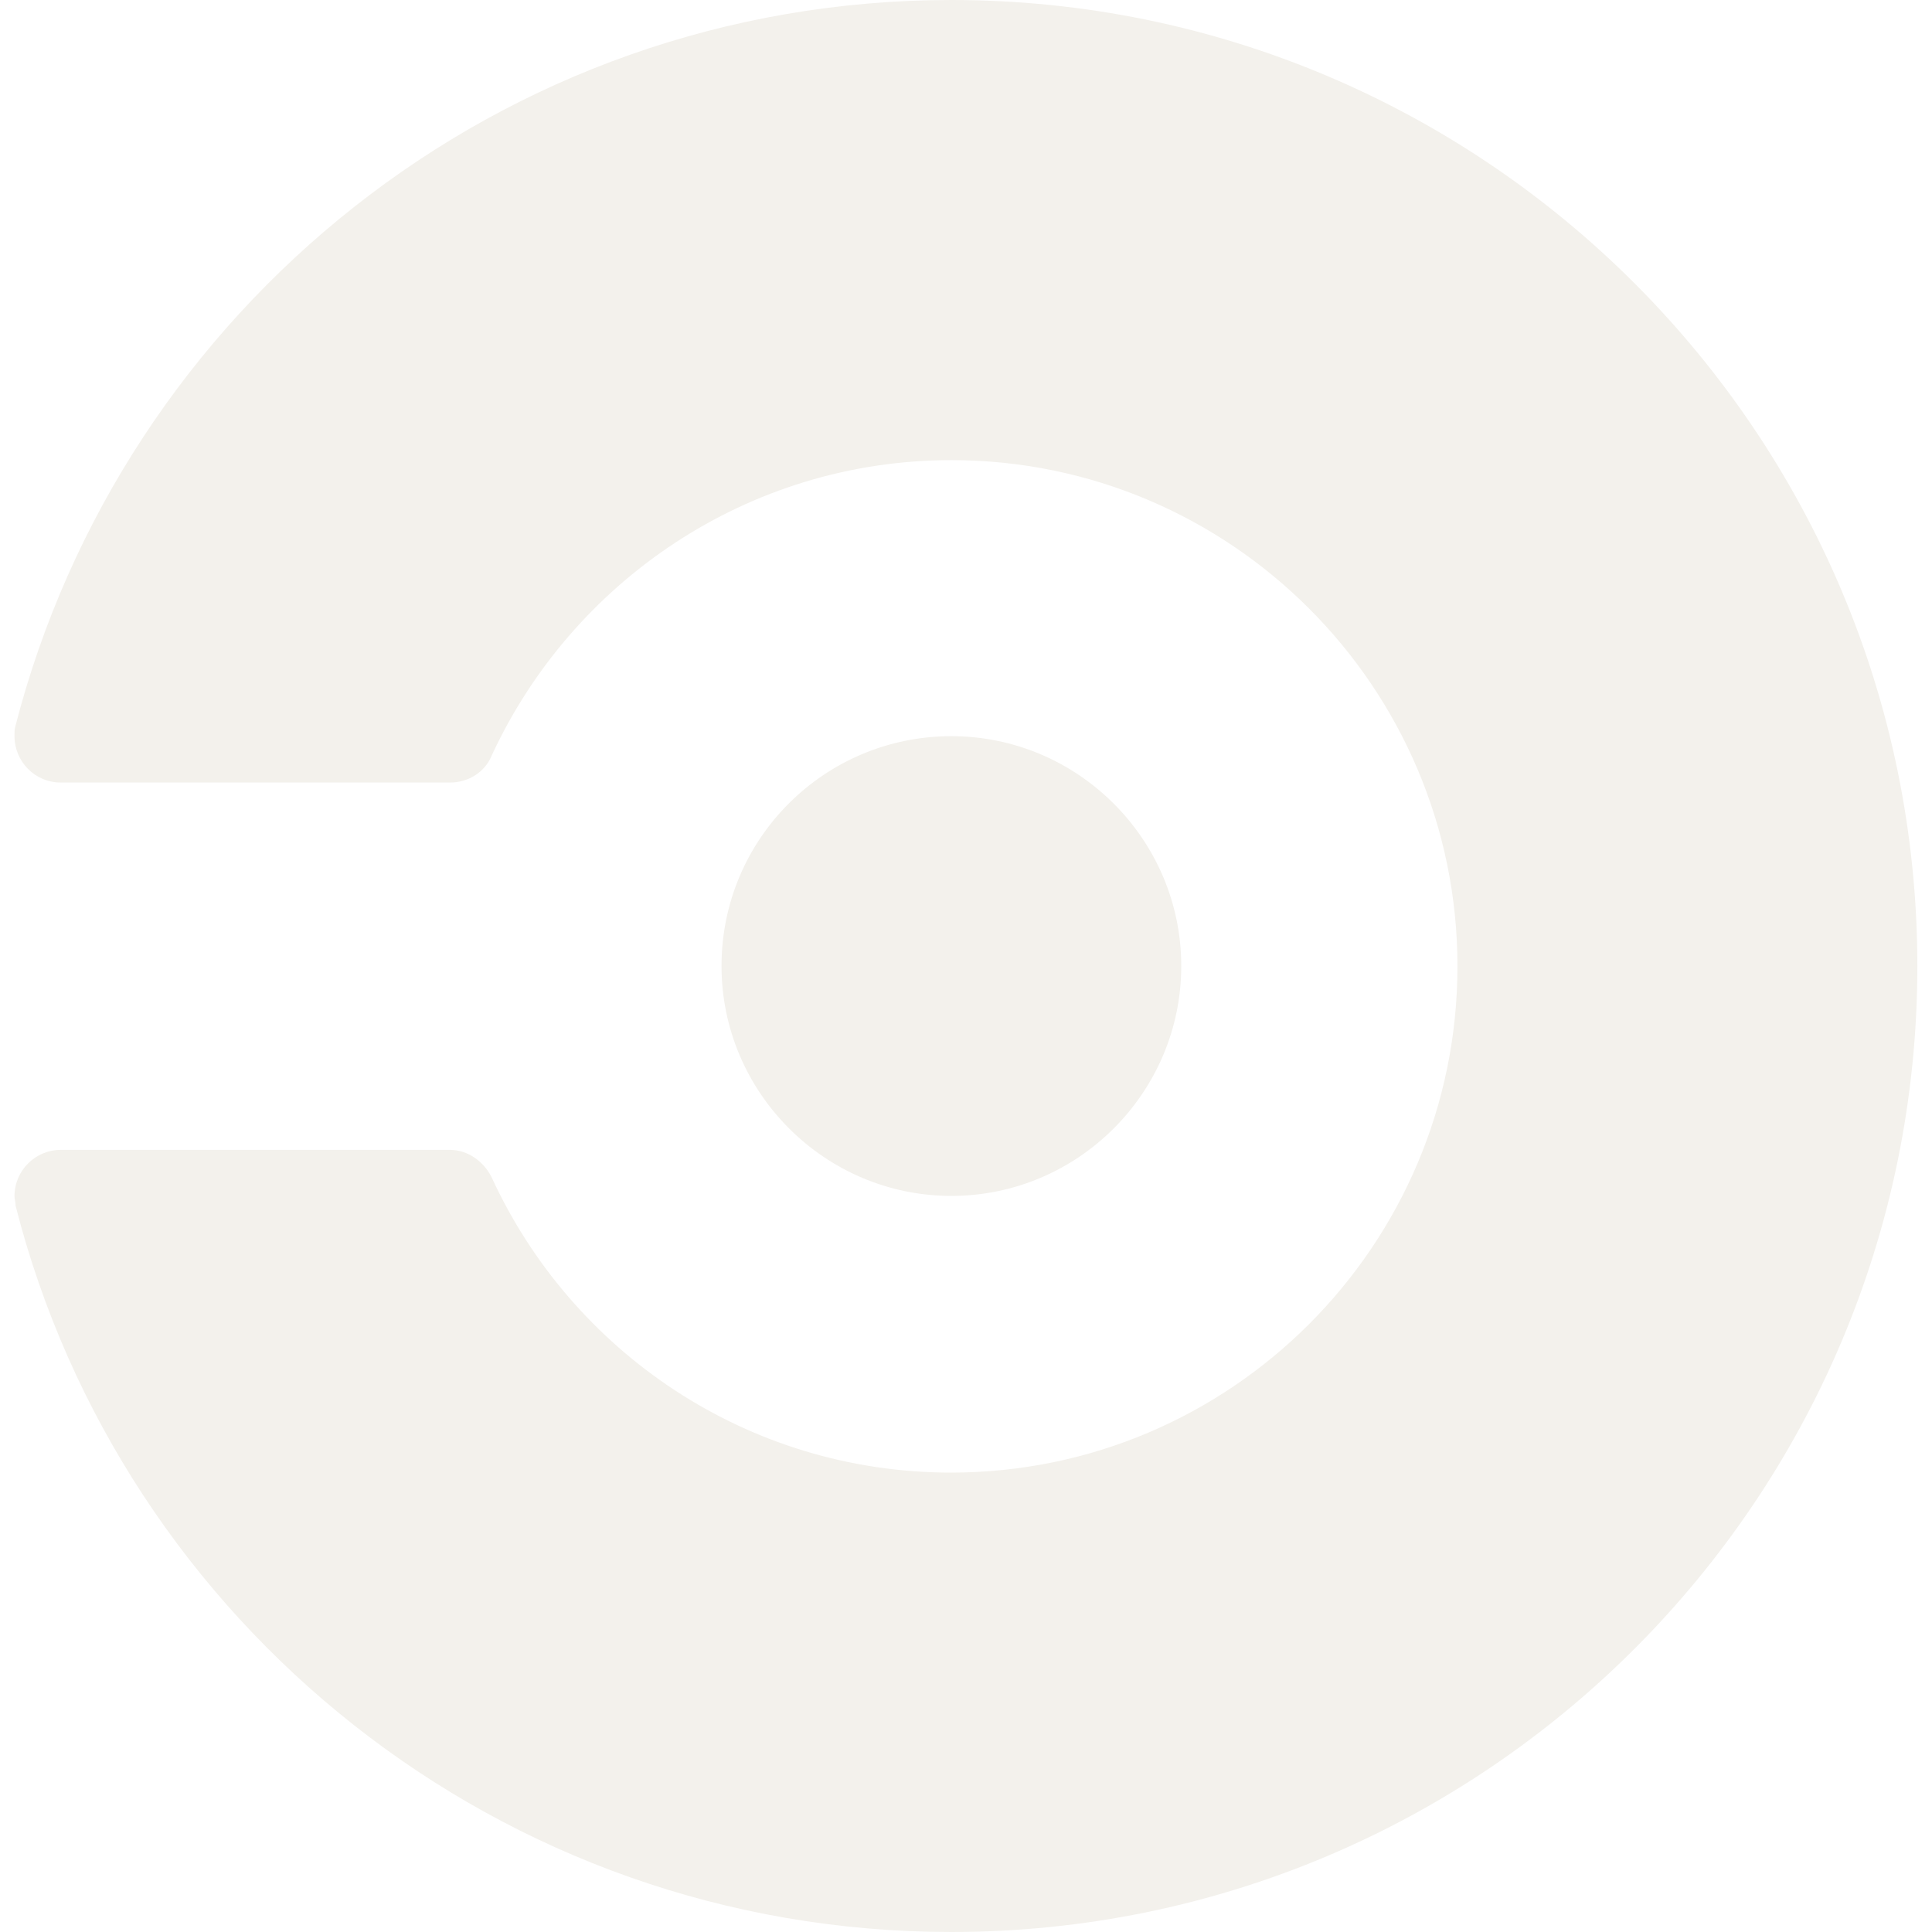
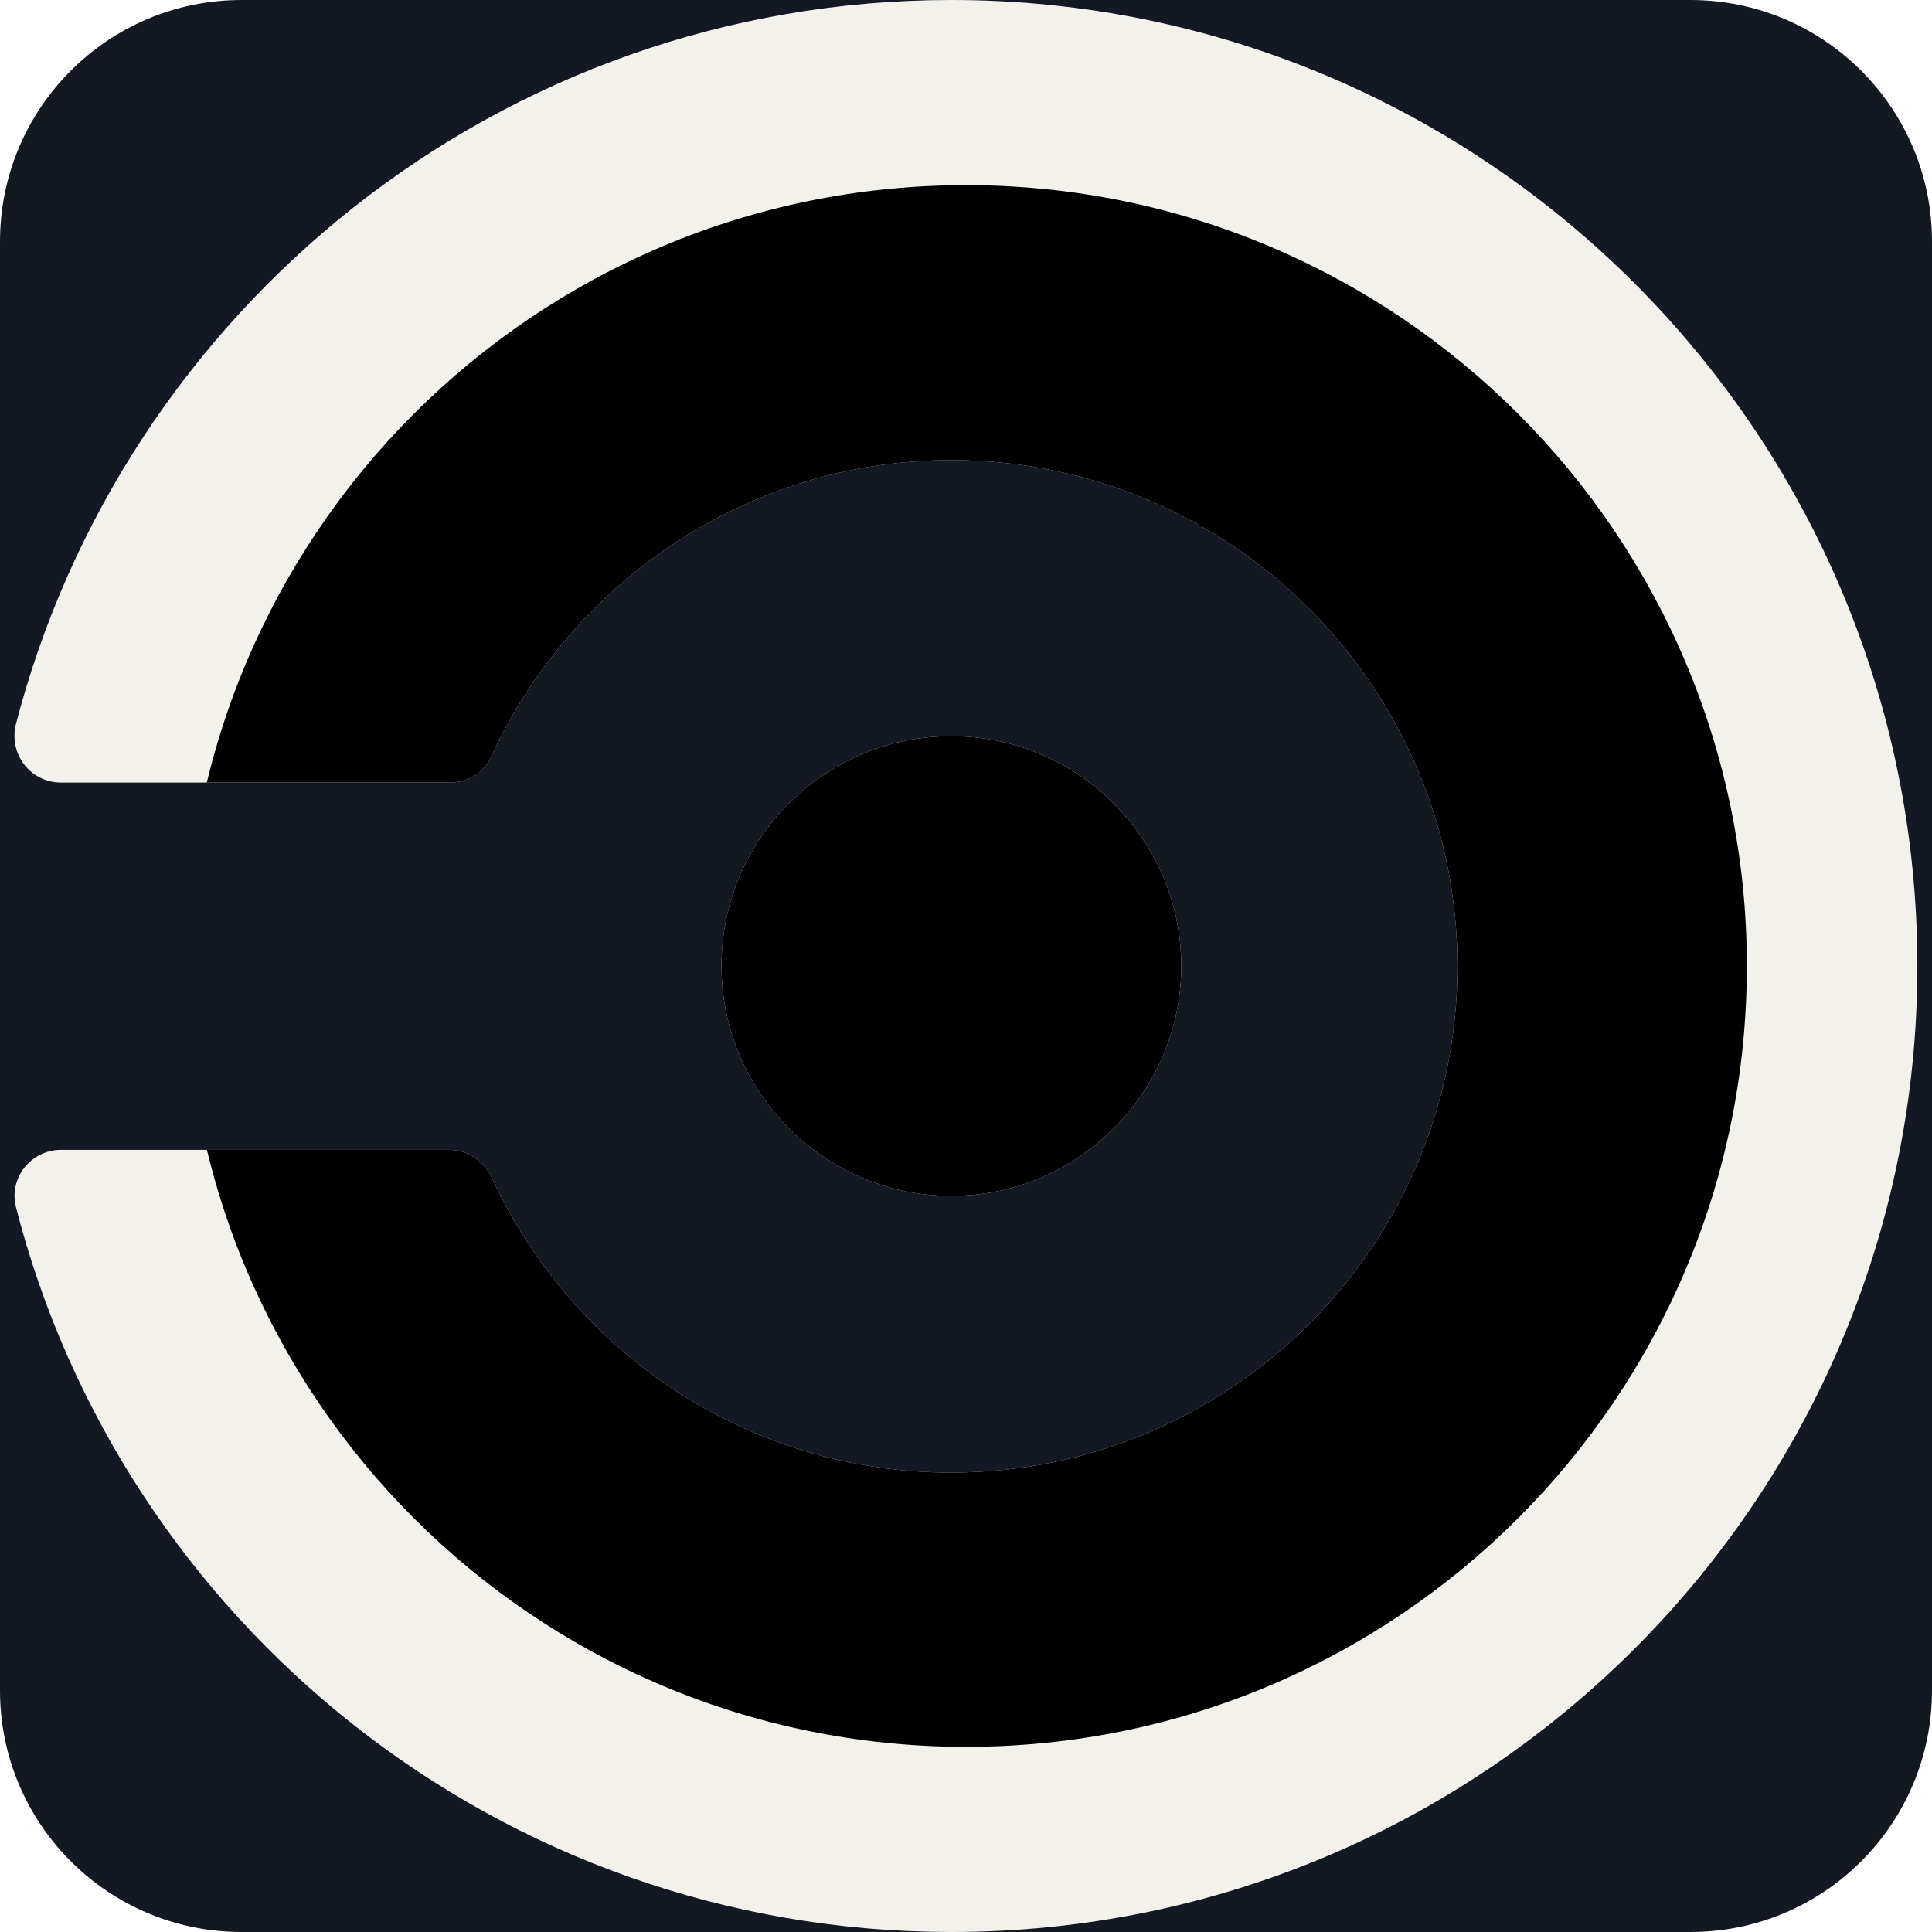
<svg xmlns="http://www.w3.org/2000/svg" viewBox="0 0 24 24" role="img" aria-label="CircleCI">
-   <path fill="#F3F1EC" fill-rule="evenodd" d="M8.963 12c0-1.584 1.284-2.855 2.855-2.855 1.572 0 2.856 1.284 2.856 2.855 0 1.572-1.284 2.856-2.856 2.856-1.57 0-2.855-1.284-2.855-2.856zm2.855-12C6.215 0 1.522 3.84.19 9.025c-.01.036-.01.07-.01.12 0 .313.252.576.575.576H5.59c.23 0 .433-.13.517-.333.997-2.16 3.18-3.672 5.712-3.672 3.466 0 6.286 2.82 6.286 6.287 0 3.47-2.82 6.29-6.29 6.29-2.53 0-4.714-1.5-5.71-3.673-.097-.19-.29-.336-.517-.336H.755c-.312 0-.575.253-.575.576 0 .037.014.072.014.12C1.514 20.16 6.214 24 11.818 24c6.624 0 12-5.375 12-12 0-6.623-5.376-12-12-12z" />
+   <clipPath id="tss_circleci_cl">
+     <path clip-rule="evenodd" d="M8.963 12c0-1.584 1.284-2.855 2.855-2.855 1.572 0 2.856 1.284 2.856 2.855 0 1.572-1.284 2.856-2.856 2.856-1.57 0-2.855-1.284-2.855-2.856zm2.855-12C6.215 0 1.522 3.84.19 9.025c-.01.036-.01.07-.01.12 0 .313.252.576.575.576H5.59c.23 0 .433-.13.517-.333.997-2.16 3.18-3.672 5.712-3.672 3.466 0 6.286 2.82 6.286 6.287 0 3.47-2.82 6.29-6.29 6.29-2.53 0-4.714-1.5-5.71-3.673-.097-.19-.29-.336-.517-.336H.755c-.312 0-.575.253-.575.576 0 .037.014.072.014.12C1.514 20.16 6.214 24 11.818 24c6.624 0 12-5.375 12-12 0-6.623-5.376-12-12-12z" />
+   </clipPath>
+   <rect width="24" height="24" rx="3" fill="#131822" />
+   <g class="tss_circleci_al">
+     <path fill="#F3F1EC" fill-rule="evenodd" d="M11.818 0C6.215 0 1.522 3.84 0.19 9.025 0.18 9.061 0.18 9.095 0.18 9.145 0.18 9.458 0.432 9.721 0.755 9.721H5.59C5.82 9.721 6.023 9.591 6.107 9.388 7.104 7.228 9.287 5.716 11.819 5.716 15.285 5.716 18.105 8.536 18.105 12.003 18.105 15.473 15.285 18.293 11.815 18.293 9.285 18.293 7.101 16.793 6.105 14.62 6.008 14.43 5.815 14.284 5.588 14.284H0.755C0.443 14.284 0.18 14.537 0.18 14.86 0.18 14.897 0.194 14.932 0.194 14.98 1.514 20.16 6.214 24 11.818 24 18.442 24 23.818 18.625 23.818 12 23.818 5.377 18.442 0 11.818 0Z" />
+     <path class="tss_circleci_ce" fill="#F3F1EC" d="M8.963 12C8.963 10.416 10.247 9.145 11.818 9.145 13.39 9.145 14.674 10.429 14.674 12 14.674 13.572 13.39 14.856 11.818 14.856 10.248 14.856 8.963 13.572 8.963 12Z" />
+     <g clip-path="url(#tss_circleci_cl)">
+       <path class="tss_circleci_co" pathLength="200" d="M21.7 12A9.7 9.7 0 0 1 2.3 12A9.7 9.7 0 0 1 21.7 12Z" />
+     </g>
+   </g>
</svg>
